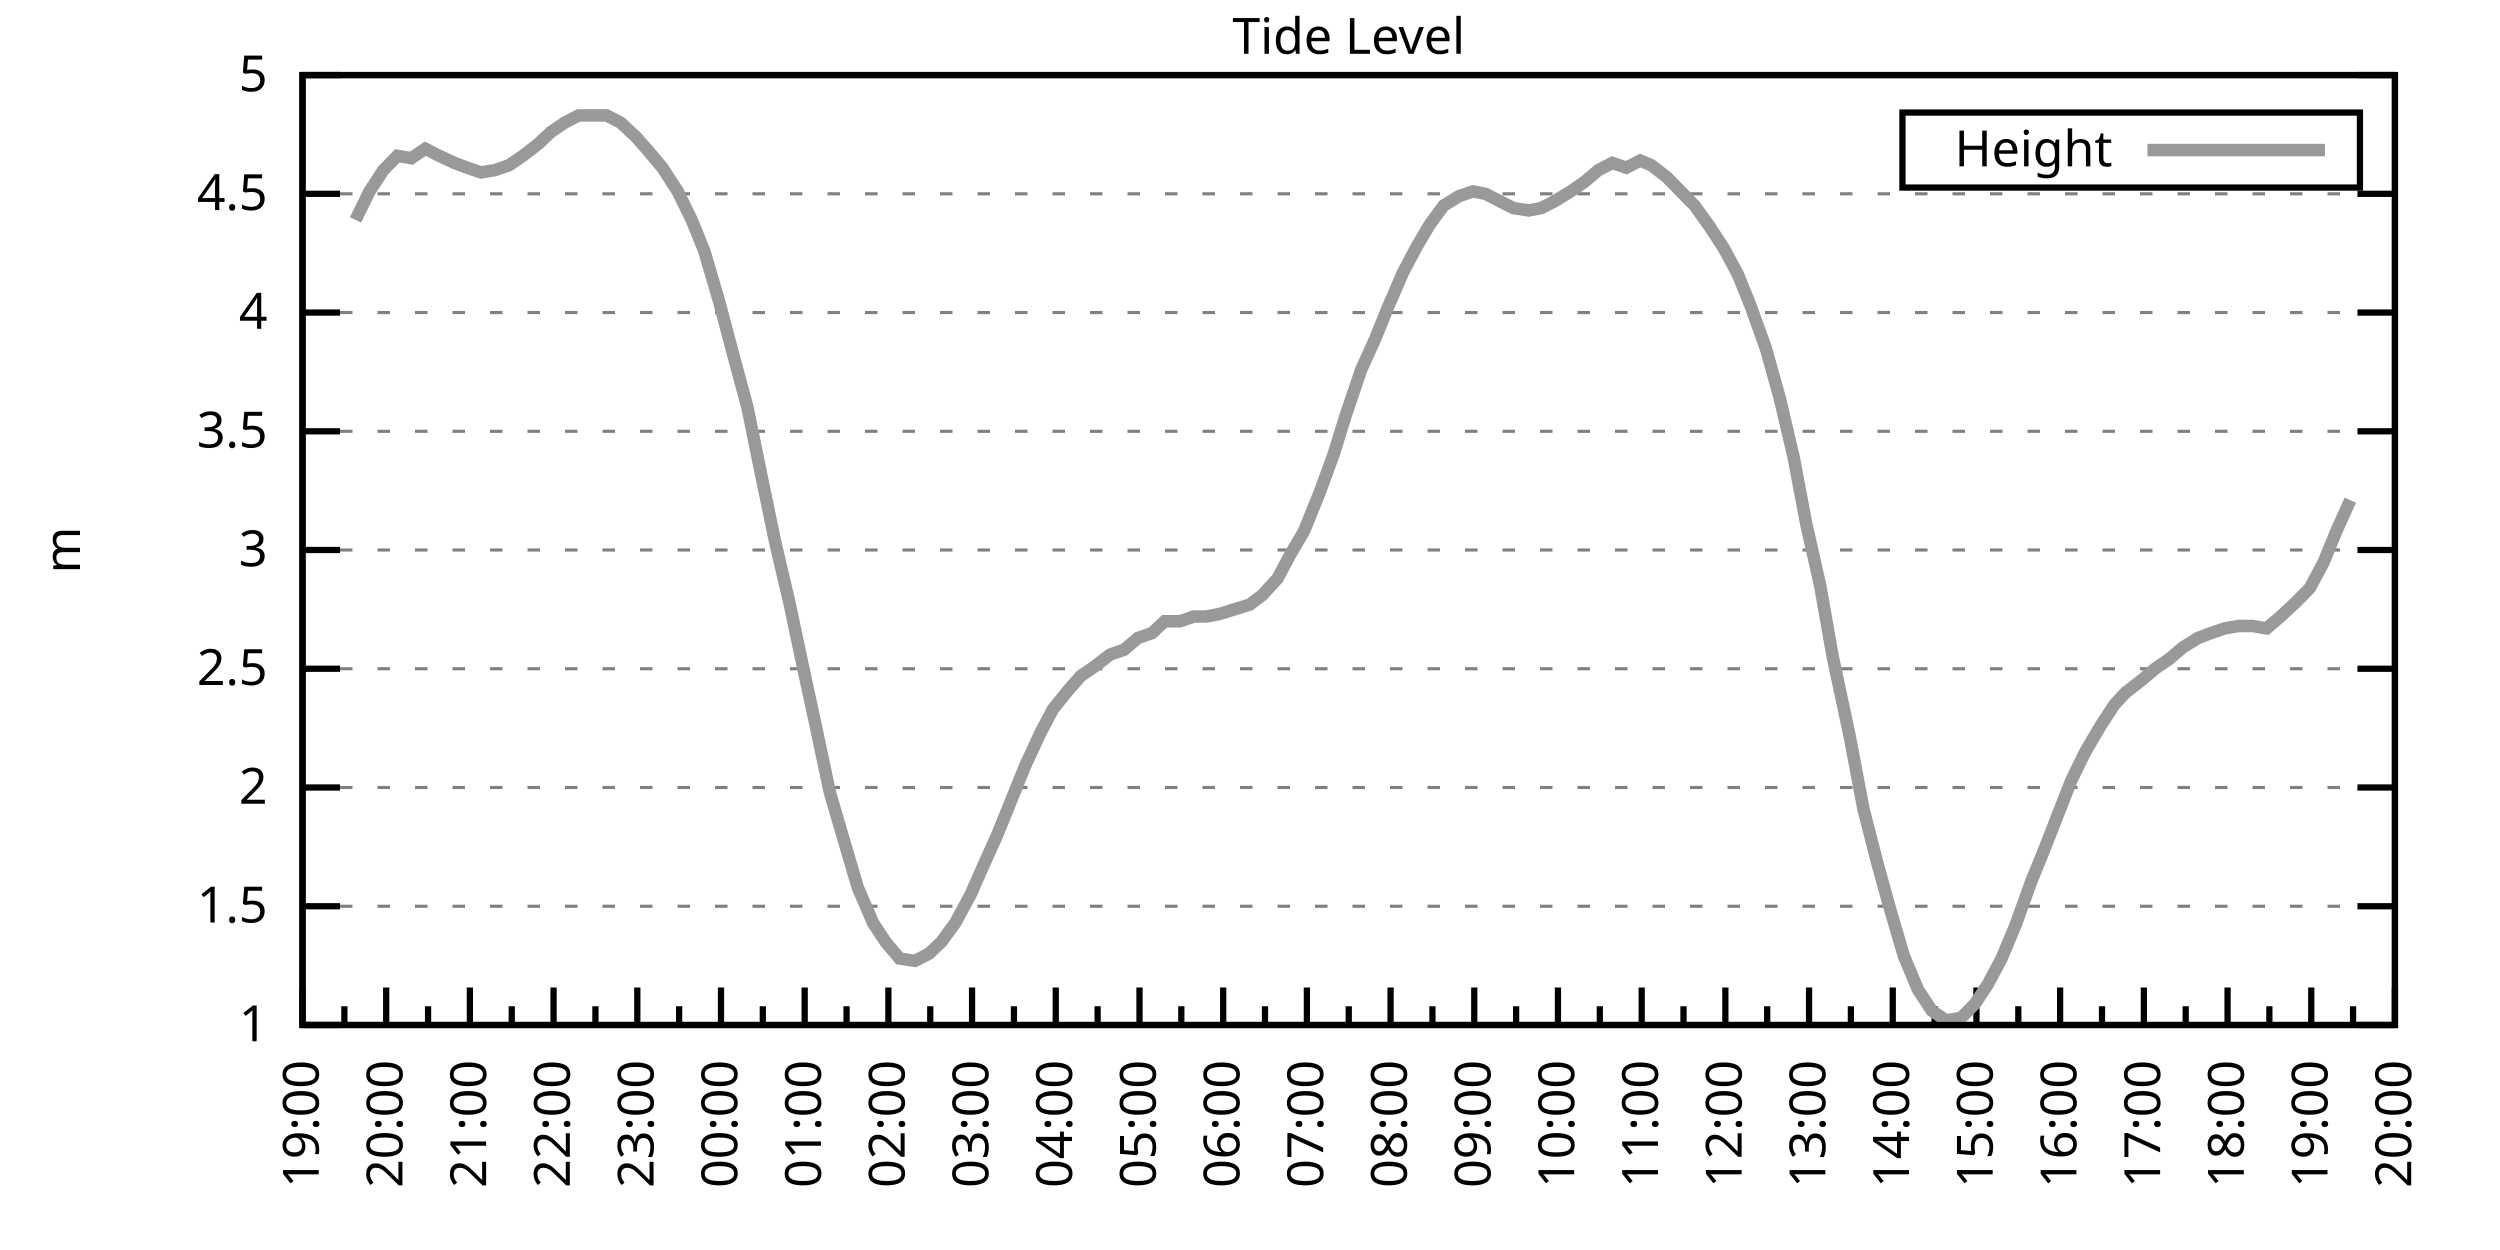
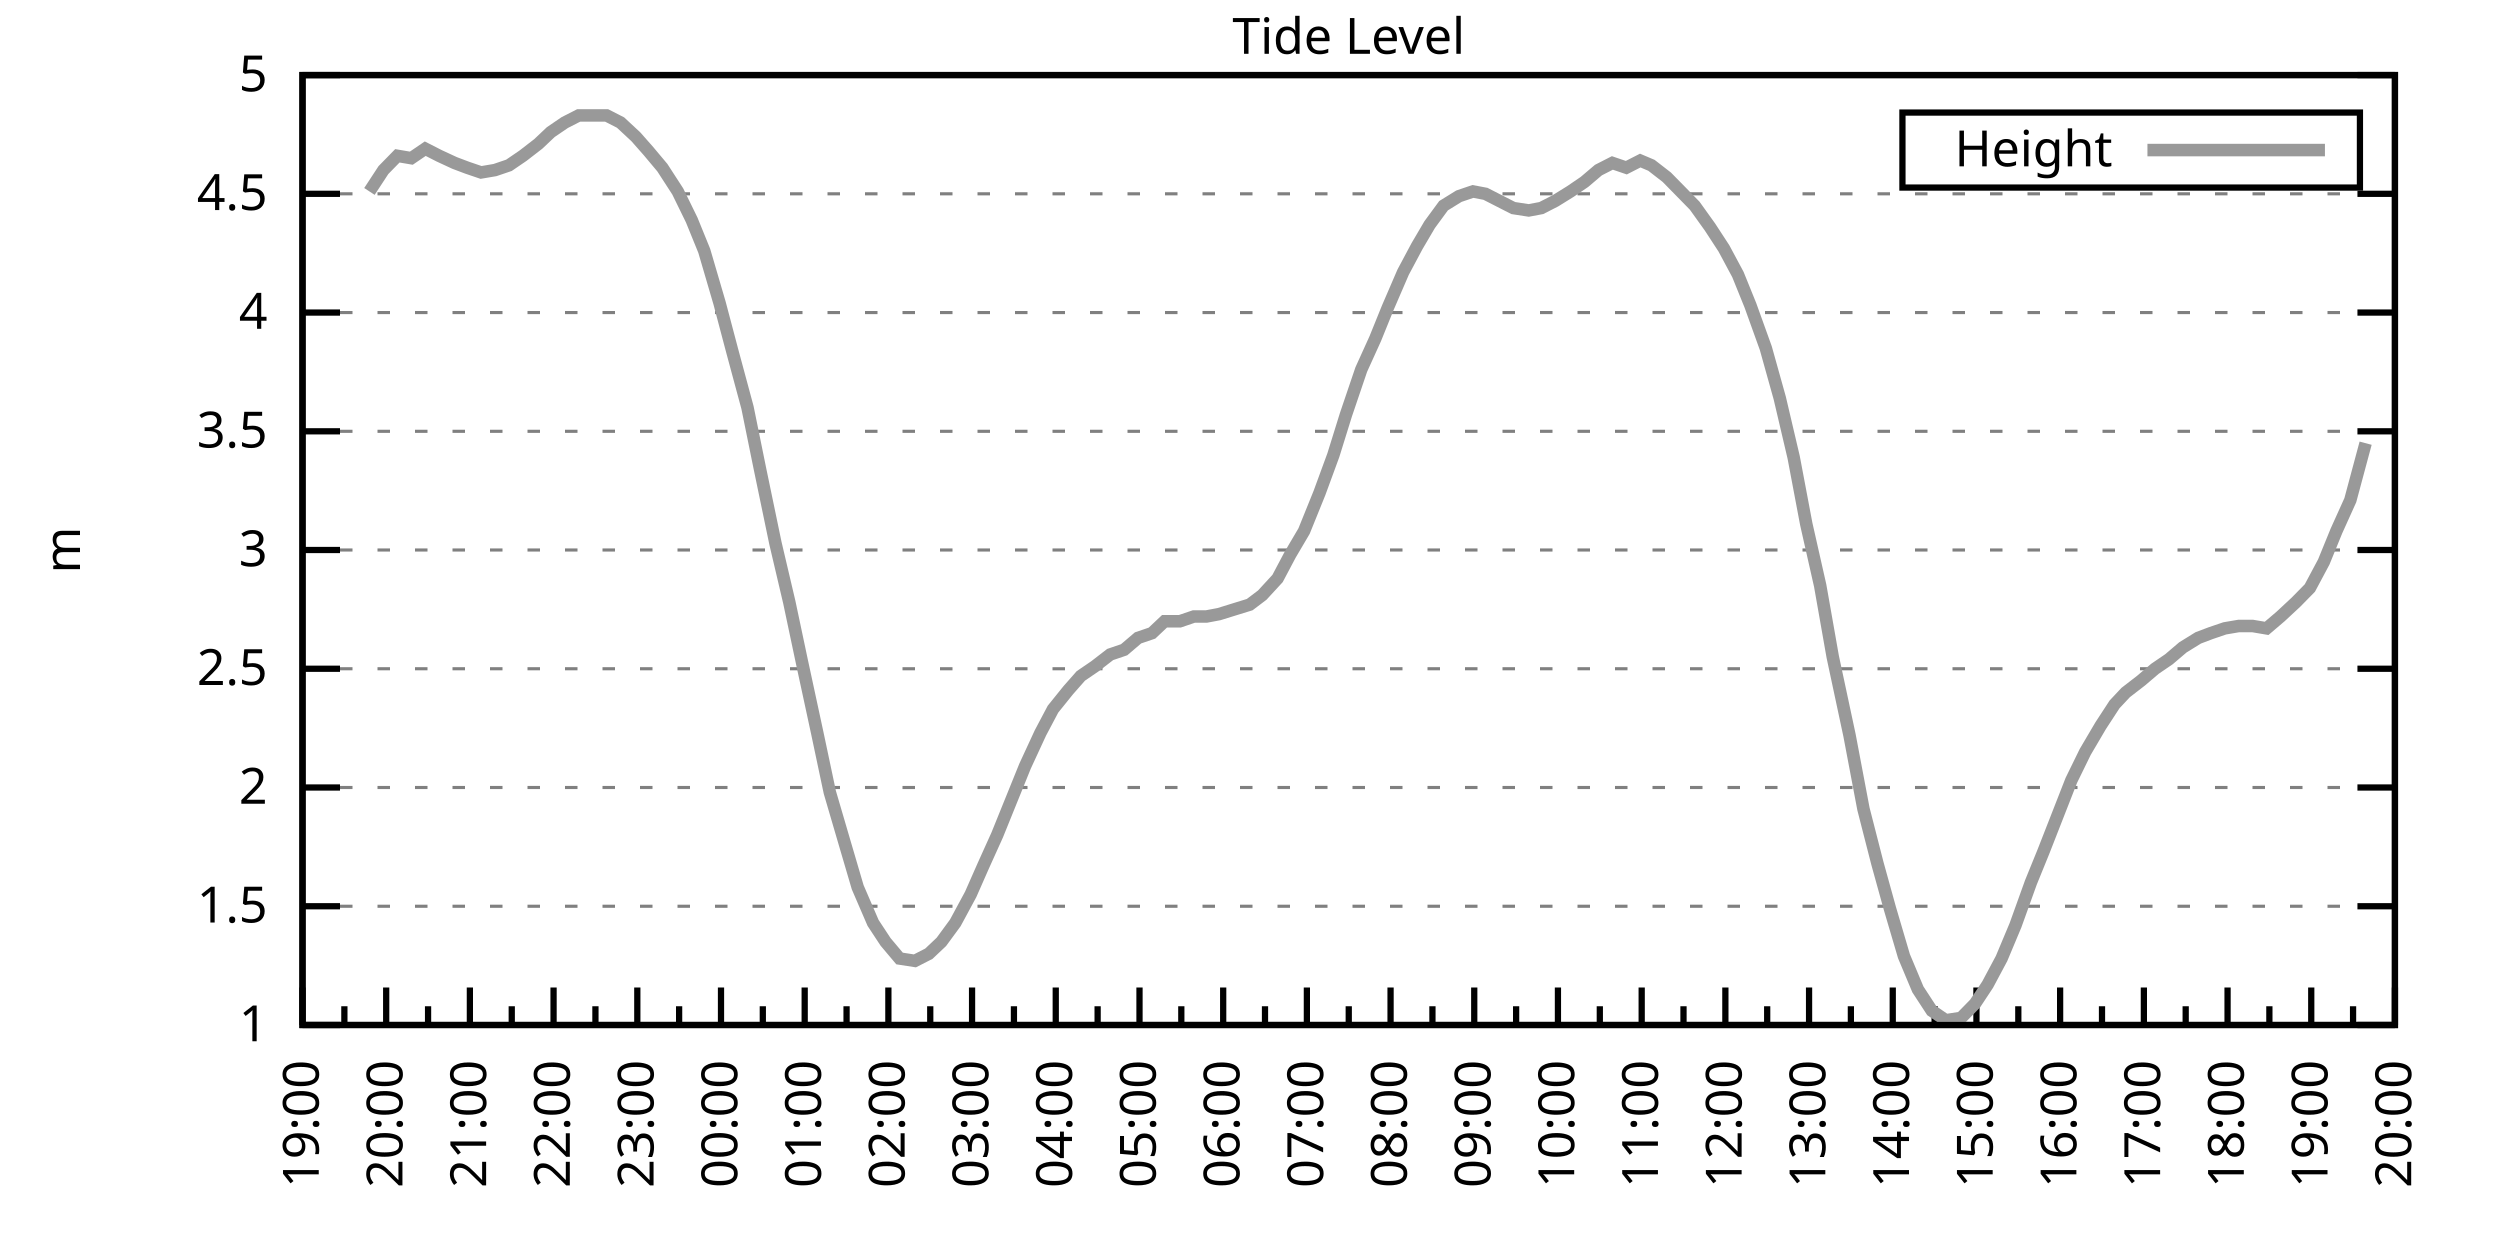
<svg xmlns="http://www.w3.org/2000/svg" xmlns:xlink="http://www.w3.org/1999/xlink" width="400" height="200" viewBox="0 0 400 200">
  <g id="gnuplot_canvas">
    <rect x="0" y="0" width="400" height="200" fill="none" />
    <defs>
      <circle id="gpDot" r="0.5" stroke-width="0.5" stroke="currentColor" />
      <path id="gpPt0" stroke-width="0.333" stroke="currentColor" d="M-1,0 h2 M0,-1 v2" />
      <path id="gpPt1" stroke-width="0.333" stroke="currentColor" d="M-1,-1 L1,1 M1,-1 L-1,1" />
      <path id="gpPt2" stroke-width="0.333" stroke="currentColor" d="M-1,0 L1,0 M0,-1 L0,1 M-1,-1 L1,1 M-1,1 L1,-1" />
      <rect id="gpPt3" stroke-width="0.333" stroke="currentColor" x="-1" y="-1" width="2" height="2" />
      <rect id="gpPt4" stroke-width="0.333" stroke="currentColor" fill="currentColor" x="-1" y="-1" width="2" height="2" />
      <circle id="gpPt5" stroke-width="0.333" stroke="currentColor" cx="0" cy="0" r="1" />
      <use xlink:href="#gpPt5" id="gpPt6" fill="currentColor" stroke="none" />
      <path id="gpPt7" stroke-width="0.333" stroke="currentColor" d="M0,-1.33 L-1.33,0.67 L1.33,0.67 z" />
      <use xlink:href="#gpPt7" id="gpPt8" fill="currentColor" stroke="none" />
      <use xlink:href="#gpPt7" id="gpPt9" stroke="currentColor" transform="rotate(180)" />
      <use xlink:href="#gpPt9" id="gpPt10" fill="currentColor" stroke="none" />
      <use xlink:href="#gpPt3" id="gpPt11" stroke="currentColor" transform="rotate(45)" />
      <use xlink:href="#gpPt11" id="gpPt12" fill="currentColor" stroke="none" />
      <path id="gpPt13" stroke-width="0.333" stroke="currentColor" d="M0,1.330 L1.265,0.411 L0.782,-1.067 L-0.782,-1.076 L-1.265,0.411 z" />
      <use xlink:href="#gpPt13" id="gpPt14" fill="currentColor" stroke="none" />
      <filter id="textbox" filterUnits="objectBoundingBox" x="0" y="0" height="1" width="1">
        <feFlood flood-color="white" flood-opacity="1" result="bgnd" />
        <feComposite in="SourceGraphic" in2="bgnd" operator="atop" />
      </filter>
      <filter id="greybox" filterUnits="objectBoundingBox" x="0" y="0" height="1" width="1">
        <feFlood flood-color="lightgrey" flood-opacity="1" result="grey" />
        <feComposite in="SourceGraphic" in2="grey" operator="atop" />
      </filter>
    </defs>
    <g fill="none" color="white" stroke="currentColor" stroke-width="1.00" stroke-linecap="butt" stroke-linejoin="miter">
</g>
    <g fill="none" color="black" stroke="currentColor" stroke-width="1.00" stroke-linecap="butt" stroke-linejoin="miter">
      <g stroke="none" shape-rendering="crispEdges">
        <polygon fill="rgb(255, 255, 255)" points="48.40,164.00 383.18,164.00 383.18,12.02 48.40,12.02 " />
      </g>
    </g>
    <g fill="none" color="black" stroke="currentColor" stroke-width="1.00" stroke-linecap="butt" stroke-linejoin="miter">
</g>
    <g fill="none" color="black" stroke="black" stroke-width="0.50" stroke-linecap="butt" stroke-linejoin="miter">
</g>
    <g fill="none" color="gray" stroke="currentColor" stroke-width="0.50" stroke-linecap="butt" stroke-linejoin="miter">
      <path stroke="gray" stroke-dasharray="2,4" class="gridline" d="M48.40,164.00 L383.19,164.00  " />
    </g>
    <g fill="none" color="gray" stroke="gray" stroke-width="1.00" stroke-linecap="butt" stroke-linejoin="miter">
</g>
    <g fill="none" color="black" stroke="currentColor" stroke-width="1.00" stroke-linecap="butt" stroke-linejoin="miter">
      <path stroke="black" d="M48.40,164.00 L54.40,164.00 M383.19,164.00 L377.19,164.00  " />
      <g transform="translate(42.80,166.60)" stroke="none" fill="black" font-family="Sans" font-size="8.00" text-anchor="end">
        <text>
          <tspan font-family="Sans"> 1</tspan>
        </text>
      </g>
    </g>
    <g fill="none" color="black" stroke="currentColor" stroke-width="1.00" stroke-linecap="butt" stroke-linejoin="miter">
</g>
    <g fill="none" color="black" stroke="black" stroke-width="0.50" stroke-linecap="butt" stroke-linejoin="miter">
</g>
    <g fill="none" color="gray" stroke="currentColor" stroke-width="0.50" stroke-linecap="butt" stroke-linejoin="miter">
      <path stroke="gray" stroke-dasharray="2,4" class="gridline" d="M48.40,145.00 L383.19,145.00  " />
    </g>
    <g fill="none" color="gray" stroke="gray" stroke-width="1.00" stroke-linecap="butt" stroke-linejoin="miter">
</g>
    <g fill="none" color="black" stroke="currentColor" stroke-width="1.00" stroke-linecap="butt" stroke-linejoin="miter">
      <path stroke="black" d="M48.40,145.00 L54.40,145.00 M383.19,145.00 L377.19,145.00  " />
      <g transform="translate(42.80,147.60)" stroke="none" fill="black" font-family="Sans" font-size="8.00" text-anchor="end">
        <text>
          <tspan font-family="Sans"> 1.5</tspan>
        </text>
      </g>
    </g>
    <g fill="none" color="black" stroke="currentColor" stroke-width="1.00" stroke-linecap="butt" stroke-linejoin="miter">
</g>
    <g fill="none" color="black" stroke="black" stroke-width="0.50" stroke-linecap="butt" stroke-linejoin="miter">
</g>
    <g fill="none" color="gray" stroke="currentColor" stroke-width="0.50" stroke-linecap="butt" stroke-linejoin="miter">
      <path stroke="gray" stroke-dasharray="2,4" class="gridline" d="M48.40,126.00 L383.19,126.00  " />
    </g>
    <g fill="none" color="gray" stroke="gray" stroke-width="1.00" stroke-linecap="butt" stroke-linejoin="miter">
</g>
    <g fill="none" color="black" stroke="currentColor" stroke-width="1.00" stroke-linecap="butt" stroke-linejoin="miter">
      <path stroke="black" d="M48.40,126.00 L54.40,126.00 M383.19,126.00 L377.19,126.00  " />
      <g transform="translate(42.80,128.60)" stroke="none" fill="black" font-family="Sans" font-size="8.00" text-anchor="end">
        <text>
          <tspan font-family="Sans"> 2</tspan>
        </text>
      </g>
    </g>
    <g fill="none" color="black" stroke="currentColor" stroke-width="1.00" stroke-linecap="butt" stroke-linejoin="miter">
</g>
    <g fill="none" color="black" stroke="black" stroke-width="0.50" stroke-linecap="butt" stroke-linejoin="miter">
</g>
    <g fill="none" color="gray" stroke="currentColor" stroke-width="0.50" stroke-linecap="butt" stroke-linejoin="miter">
      <path stroke="gray" stroke-dasharray="2,4" class="gridline" d="M48.40,107.00 L383.19,107.00  " />
    </g>
    <g fill="none" color="gray" stroke="gray" stroke-width="1.00" stroke-linecap="butt" stroke-linejoin="miter">
</g>
    <g fill="none" color="black" stroke="currentColor" stroke-width="1.00" stroke-linecap="butt" stroke-linejoin="miter">
      <path stroke="black" d="M48.40,107.00 L54.40,107.00 M383.19,107.00 L377.19,107.00  " />
      <g transform="translate(42.80,109.60)" stroke="none" fill="black" font-family="Sans" font-size="8.00" text-anchor="end">
        <text>
          <tspan font-family="Sans"> 2.5</tspan>
        </text>
      </g>
    </g>
    <g fill="none" color="black" stroke="currentColor" stroke-width="1.00" stroke-linecap="butt" stroke-linejoin="miter">
</g>
    <g fill="none" color="black" stroke="black" stroke-width="0.50" stroke-linecap="butt" stroke-linejoin="miter">
</g>
    <g fill="none" color="gray" stroke="currentColor" stroke-width="0.50" stroke-linecap="butt" stroke-linejoin="miter">
      <path stroke="gray" stroke-dasharray="2,4" class="gridline" d="M48.40,88.00 L383.19,88.00  " />
    </g>
    <g fill="none" color="gray" stroke="gray" stroke-width="1.00" stroke-linecap="butt" stroke-linejoin="miter">
</g>
    <g fill="none" color="black" stroke="currentColor" stroke-width="1.00" stroke-linecap="butt" stroke-linejoin="miter">
      <path stroke="black" d="M48.40,88.00 L54.40,88.00 M383.19,88.00 L377.19,88.00  " />
      <g transform="translate(42.80,90.60)" stroke="none" fill="black" font-family="Sans" font-size="8.00" text-anchor="end">
        <text>
          <tspan font-family="Sans"> 3</tspan>
        </text>
      </g>
    </g>
    <g fill="none" color="black" stroke="currentColor" stroke-width="1.00" stroke-linecap="butt" stroke-linejoin="miter">
</g>
    <g fill="none" color="black" stroke="black" stroke-width="0.50" stroke-linecap="butt" stroke-linejoin="miter">
</g>
    <g fill="none" color="gray" stroke="currentColor" stroke-width="0.50" stroke-linecap="butt" stroke-linejoin="miter">
      <path stroke="gray" stroke-dasharray="2,4" class="gridline" d="M48.40,69.01 L383.19,69.01  " />
    </g>
    <g fill="none" color="gray" stroke="gray" stroke-width="1.00" stroke-linecap="butt" stroke-linejoin="miter">
</g>
    <g fill="none" color="black" stroke="currentColor" stroke-width="1.00" stroke-linecap="butt" stroke-linejoin="miter">
      <path stroke="black" d="M48.40,69.01 L54.40,69.01 M383.19,69.01 L377.19,69.01  " />
      <g transform="translate(42.80,71.61)" stroke="none" fill="black" font-family="Sans" font-size="8.00" text-anchor="end">
        <text>
          <tspan font-family="Sans"> 3.5</tspan>
        </text>
      </g>
    </g>
    <g fill="none" color="black" stroke="currentColor" stroke-width="1.00" stroke-linecap="butt" stroke-linejoin="miter">
</g>
    <g fill="none" color="black" stroke="black" stroke-width="0.50" stroke-linecap="butt" stroke-linejoin="miter">
</g>
    <g fill="none" color="gray" stroke="currentColor" stroke-width="0.50" stroke-linecap="butt" stroke-linejoin="miter">
      <path stroke="gray" stroke-dasharray="2,4" class="gridline" d="M48.40,50.01 L383.19,50.01  " />
    </g>
    <g fill="none" color="gray" stroke="gray" stroke-width="1.00" stroke-linecap="butt" stroke-linejoin="miter">
</g>
    <g fill="none" color="black" stroke="currentColor" stroke-width="1.00" stroke-linecap="butt" stroke-linejoin="miter">
      <path stroke="black" d="M48.40,50.01 L54.40,50.01 M383.19,50.01 L377.19,50.01  " />
      <g transform="translate(42.80,52.61)" stroke="none" fill="black" font-family="Sans" font-size="8.00" text-anchor="end">
        <text>
          <tspan font-family="Sans"> 4</tspan>
        </text>
      </g>
    </g>
    <g fill="none" color="black" stroke="currentColor" stroke-width="1.00" stroke-linecap="butt" stroke-linejoin="miter">
</g>
    <g fill="none" color="black" stroke="black" stroke-width="0.50" stroke-linecap="butt" stroke-linejoin="miter">
</g>
    <g fill="none" color="gray" stroke="currentColor" stroke-width="0.50" stroke-linecap="butt" stroke-linejoin="miter">
      <path stroke="gray" stroke-dasharray="2,4" class="gridline" d="M48.40,31.01 L383.19,31.01  " />
    </g>
    <g fill="none" color="gray" stroke="gray" stroke-width="1.00" stroke-linecap="butt" stroke-linejoin="miter">
</g>
    <g fill="none" color="black" stroke="currentColor" stroke-width="1.00" stroke-linecap="butt" stroke-linejoin="miter">
      <path stroke="black" d="M48.40,31.01 L54.40,31.01 M383.19,31.01 L377.19,31.01  " />
      <g transform="translate(42.80,33.61)" stroke="none" fill="black" font-family="Sans" font-size="8.00" text-anchor="end">
        <text>
          <tspan font-family="Sans"> 4.5</tspan>
        </text>
      </g>
    </g>
    <g fill="none" color="black" stroke="currentColor" stroke-width="1.00" stroke-linecap="butt" stroke-linejoin="miter">
</g>
    <g fill="none" color="black" stroke="black" stroke-width="0.50" stroke-linecap="butt" stroke-linejoin="miter">
</g>
    <g fill="none" color="gray" stroke="currentColor" stroke-width="0.50" stroke-linecap="butt" stroke-linejoin="miter">
      <path stroke="gray" stroke-dasharray="2,4" class="gridline" d="M48.40,12.01 L383.19,12.01  " />
    </g>
    <g fill="none" color="gray" stroke="gray" stroke-width="1.00" stroke-linecap="butt" stroke-linejoin="miter">
</g>
    <g fill="none" color="black" stroke="currentColor" stroke-width="1.00" stroke-linecap="butt" stroke-linejoin="miter">
      <path stroke="black" d="M48.40,12.01 L54.40,12.01 M383.19,12.01 L377.19,12.01  " />
      <g transform="translate(42.80,14.61)" stroke="none" fill="black" font-family="Sans" font-size="8.00" text-anchor="end">
        <text>
          <tspan font-family="Sans"> 5</tspan>
        </text>
      </g>
    </g>
    <g fill="none" color="black" stroke="currentColor" stroke-width="1.00" stroke-linecap="butt" stroke-linejoin="miter">
      <path stroke="black" d="M48.40,164.00 L48.40,158.00  " />
      <g transform="translate(51.00,169.60) rotate(270)" stroke="none" fill="black" font-family="Sans" font-size="8.00" text-anchor="end">
        <text>
          <tspan font-family="Sans">19:00</tspan>
        </text>
      </g>
    </g>
    <g fill="none" color="black" stroke="currentColor" stroke-width="1.00" stroke-linecap="butt" stroke-linejoin="miter">
      <path stroke="black" d="M55.10,164.00 L55.10,161.00 M61.79,164.00 L61.79,158.00  " />
      <g transform="translate(64.39,169.60) rotate(270)" stroke="none" fill="black" font-family="Sans" font-size="8.00" text-anchor="end">
        <text>
          <tspan font-family="Sans">20:00</tspan>
        </text>
      </g>
    </g>
    <g fill="none" color="black" stroke="currentColor" stroke-width="1.00" stroke-linecap="butt" stroke-linejoin="miter">
      <path stroke="black" d="M68.49,164.00 L68.49,161.00 M75.18,164.00 L75.18,158.00  " />
      <g transform="translate(77.78,169.60) rotate(270)" stroke="none" fill="black" font-family="Sans" font-size="8.00" text-anchor="end">
        <text>
          <tspan font-family="Sans">21:00</tspan>
        </text>
      </g>
    </g>
    <g fill="none" color="black" stroke="currentColor" stroke-width="1.00" stroke-linecap="butt" stroke-linejoin="miter">
      <path stroke="black" d="M81.88,164.00 L81.88,161.00 M88.57,164.00 L88.57,158.00  " />
      <g transform="translate(91.17,169.60) rotate(270)" stroke="none" fill="black" font-family="Sans" font-size="8.00" text-anchor="end">
        <text>
          <tspan font-family="Sans">22:00</tspan>
        </text>
      </g>
    </g>
    <g fill="none" color="black" stroke="currentColor" stroke-width="1.00" stroke-linecap="butt" stroke-linejoin="miter">
      <path stroke="black" d="M95.27,164.00 L95.27,161.00 M101.97,164.00 L101.97,158.00  " />
      <g transform="translate(104.57,169.60) rotate(270)" stroke="none" fill="black" font-family="Sans" font-size="8.00" text-anchor="end">
        <text>
          <tspan font-family="Sans">23:00</tspan>
        </text>
      </g>
    </g>
    <g fill="none" color="black" stroke="currentColor" stroke-width="1.00" stroke-linecap="butt" stroke-linejoin="miter">
      <path stroke="black" d="M108.66,164.00 L108.66,161.00 M115.36,164.00 L115.36,158.00  " />
      <g transform="translate(117.96,169.60) rotate(270)" stroke="none" fill="black" font-family="Sans" font-size="8.00" text-anchor="end">
        <text>
          <tspan font-family="Sans">00:00</tspan>
        </text>
      </g>
    </g>
    <g fill="none" color="black" stroke="currentColor" stroke-width="1.00" stroke-linecap="butt" stroke-linejoin="miter">
      <path stroke="black" d="M122.05,164.00 L122.05,161.00 M128.75,164.00 L128.75,158.00  " />
      <g transform="translate(131.35,169.60) rotate(270)" stroke="none" fill="black" font-family="Sans" font-size="8.00" text-anchor="end">
        <text>
          <tspan font-family="Sans">01:00</tspan>
        </text>
      </g>
    </g>
    <g fill="none" color="black" stroke="currentColor" stroke-width="1.00" stroke-linecap="butt" stroke-linejoin="miter">
      <path stroke="black" d="M135.45,164.00 L135.45,161.00 M142.14,164.00 L142.14,158.00  " />
      <g transform="translate(144.74,169.60) rotate(270)" stroke="none" fill="black" font-family="Sans" font-size="8.00" text-anchor="end">
        <text>
          <tspan font-family="Sans">02:00</tspan>
        </text>
      </g>
    </g>
    <g fill="none" color="black" stroke="currentColor" stroke-width="1.00" stroke-linecap="butt" stroke-linejoin="miter">
      <path stroke="black" d="M148.84,164.00 L148.84,161.00 M155.53,164.00 L155.53,158.00  " />
      <g transform="translate(158.13,169.60) rotate(270)" stroke="none" fill="black" font-family="Sans" font-size="8.00" text-anchor="end">
        <text>
          <tspan font-family="Sans">03:00</tspan>
        </text>
      </g>
    </g>
    <g fill="none" color="black" stroke="currentColor" stroke-width="1.00" stroke-linecap="butt" stroke-linejoin="miter">
      <path stroke="black" d="M162.23,164.00 L162.23,161.00 M168.92,164.00 L168.92,158.00  " />
      <g transform="translate(171.52,169.60) rotate(270)" stroke="none" fill="black" font-family="Sans" font-size="8.00" text-anchor="end">
        <text>
          <tspan font-family="Sans">04:00</tspan>
        </text>
      </g>
    </g>
    <g fill="none" color="black" stroke="currentColor" stroke-width="1.00" stroke-linecap="butt" stroke-linejoin="miter">
      <path stroke="black" d="M175.62,164.00 L175.62,161.00 M182.32,164.00 L182.32,158.00  " />
      <g transform="translate(184.92,169.60) rotate(270)" stroke="none" fill="black" font-family="Sans" font-size="8.00" text-anchor="end">
        <text>
          <tspan font-family="Sans">05:00</tspan>
        </text>
      </g>
    </g>
    <g fill="none" color="black" stroke="currentColor" stroke-width="1.00" stroke-linecap="butt" stroke-linejoin="miter">
      <path stroke="black" d="M189.01,164.00 L189.01,161.00 M195.71,164.00 L195.71,158.00  " />
      <g transform="translate(198.31,169.60) rotate(270)" stroke="none" fill="black" font-family="Sans" font-size="8.00" text-anchor="end">
        <text>
          <tspan font-family="Sans">06:00</tspan>
        </text>
      </g>
    </g>
    <g fill="none" color="black" stroke="currentColor" stroke-width="1.00" stroke-linecap="butt" stroke-linejoin="miter">
      <path stroke="black" d="M202.40,164.00 L202.40,161.00 M209.10,164.00 L209.10,158.00  " />
      <g transform="translate(211.70,169.60) rotate(270)" stroke="none" fill="black" font-family="Sans" font-size="8.00" text-anchor="end">
        <text>
          <tspan font-family="Sans">07:00</tspan>
        </text>
      </g>
    </g>
    <g fill="none" color="black" stroke="currentColor" stroke-width="1.00" stroke-linecap="butt" stroke-linejoin="miter">
      <path stroke="black" d="M215.80,164.00 L215.80,161.00 M222.49,164.00 L222.49,158.00  " />
      <g transform="translate(225.09,169.60) rotate(270)" stroke="none" fill="black" font-family="Sans" font-size="8.00" text-anchor="end">
        <text>
          <tspan font-family="Sans">08:00</tspan>
        </text>
      </g>
    </g>
    <g fill="none" color="black" stroke="currentColor" stroke-width="1.00" stroke-linecap="butt" stroke-linejoin="miter">
      <path stroke="black" d="M229.19,164.00 L229.19,161.00 M235.88,164.00 L235.88,158.00  " />
      <g transform="translate(238.48,169.60) rotate(270)" stroke="none" fill="black" font-family="Sans" font-size="8.00" text-anchor="end">
        <text>
          <tspan font-family="Sans">09:00</tspan>
        </text>
      </g>
    </g>
    <g fill="none" color="black" stroke="currentColor" stroke-width="1.00" stroke-linecap="butt" stroke-linejoin="miter">
      <path stroke="black" d="M242.58,164.00 L242.58,161.00 M249.27,164.00 L249.27,158.00  " />
      <g transform="translate(251.87,169.60) rotate(270)" stroke="none" fill="black" font-family="Sans" font-size="8.00" text-anchor="end">
        <text>
          <tspan font-family="Sans">10:00</tspan>
        </text>
      </g>
    </g>
    <g fill="none" color="black" stroke="currentColor" stroke-width="1.00" stroke-linecap="butt" stroke-linejoin="miter">
      <path stroke="black" d="M255.97,164.00 L255.97,161.00 M262.67,164.00 L262.67,158.00  " />
      <g transform="translate(265.27,169.60) rotate(270)" stroke="none" fill="black" font-family="Sans" font-size="8.00" text-anchor="end">
        <text>
          <tspan font-family="Sans">11:00</tspan>
        </text>
      </g>
    </g>
    <g fill="none" color="black" stroke="currentColor" stroke-width="1.00" stroke-linecap="butt" stroke-linejoin="miter">
      <path stroke="black" d="M269.36,164.00 L269.36,161.00 M276.06,164.00 L276.06,158.00  " />
      <g transform="translate(278.66,169.60) rotate(270)" stroke="none" fill="black" font-family="Sans" font-size="8.00" text-anchor="end">
        <text>
          <tspan font-family="Sans">12:00</tspan>
        </text>
      </g>
    </g>
    <g fill="none" color="black" stroke="currentColor" stroke-width="1.00" stroke-linecap="butt" stroke-linejoin="miter">
      <path stroke="black" d="M282.75,164.00 L282.75,161.00 M289.45,164.00 L289.45,158.00  " />
      <g transform="translate(292.05,169.60) rotate(270)" stroke="none" fill="black" font-family="Sans" font-size="8.00" text-anchor="end">
        <text>
          <tspan font-family="Sans">13:00</tspan>
        </text>
      </g>
    </g>
    <g fill="none" color="black" stroke="currentColor" stroke-width="1.00" stroke-linecap="butt" stroke-linejoin="miter">
      <path stroke="black" d="M296.14,164.00 L296.14,161.00 M302.84,164.00 L302.84,158.00  " />
      <g transform="translate(305.44,169.60) rotate(270)" stroke="none" fill="black" font-family="Sans" font-size="8.00" text-anchor="end">
        <text>
          <tspan font-family="Sans">14:00</tspan>
        </text>
      </g>
    </g>
    <g fill="none" color="black" stroke="currentColor" stroke-width="1.00" stroke-linecap="butt" stroke-linejoin="miter">
      <path stroke="black" d="M309.54,164.00 L309.54,161.00 M316.23,164.00 L316.23,158.00  " />
      <g transform="translate(318.83,169.60) rotate(270)" stroke="none" fill="black" font-family="Sans" font-size="8.00" text-anchor="end">
        <text>
          <tspan font-family="Sans">15:00</tspan>
        </text>
      </g>
    </g>
    <g fill="none" color="black" stroke="currentColor" stroke-width="1.00" stroke-linecap="butt" stroke-linejoin="miter">
      <path stroke="black" d="M322.93,164.00 L322.93,161.00 M329.62,164.00 L329.62,158.00  " />
      <g transform="translate(332.22,169.60) rotate(270)" stroke="none" fill="black" font-family="Sans" font-size="8.00" text-anchor="end">
        <text>
          <tspan font-family="Sans">16:00</tspan>
        </text>
      </g>
    </g>
    <g fill="none" color="black" stroke="currentColor" stroke-width="1.00" stroke-linecap="butt" stroke-linejoin="miter">
      <path stroke="black" d="M336.32,164.00 L336.32,161.00 M343.02,164.00 L343.02,158.00  " />
      <g transform="translate(345.62,169.60) rotate(270)" stroke="none" fill="black" font-family="Sans" font-size="8.00" text-anchor="end">
        <text>
          <tspan font-family="Sans">17:00</tspan>
        </text>
      </g>
    </g>
    <g fill="none" color="black" stroke="currentColor" stroke-width="1.00" stroke-linecap="butt" stroke-linejoin="miter">
      <path stroke="black" d="M349.71,164.00 L349.71,161.00 M356.41,164.00 L356.41,158.00  " />
      <g transform="translate(359.01,169.60) rotate(270)" stroke="none" fill="black" font-family="Sans" font-size="8.00" text-anchor="end">
        <text>
          <tspan font-family="Sans">18:00</tspan>
        </text>
      </g>
    </g>
    <g fill="none" color="black" stroke="currentColor" stroke-width="1.00" stroke-linecap="butt" stroke-linejoin="miter">
      <path stroke="black" d="M363.10,164.00 L363.10,161.00 M369.80,164.00 L369.80,158.00  " />
      <g transform="translate(372.40,169.60) rotate(270)" stroke="none" fill="black" font-family="Sans" font-size="8.00" text-anchor="end">
        <text>
          <tspan font-family="Sans">19:00</tspan>
        </text>
      </g>
    </g>
    <g fill="none" color="black" stroke="currentColor" stroke-width="1.00" stroke-linecap="butt" stroke-linejoin="miter">
      <path stroke="black" d="M376.49,164.00 L376.49,161.00 M383.19,164.00 L383.19,158.00  " />
      <g transform="translate(385.79,169.60) rotate(270)" stroke="none" fill="black" font-family="Sans" font-size="8.00" text-anchor="end">
        <text>
          <tspan font-family="Sans">20:00</tspan>
        </text>
      </g>
    </g>
    <g fill="none" color="black" stroke="currentColor" stroke-width="1.00" stroke-linecap="butt" stroke-linejoin="miter">
</g>
    <g fill="none" color="black" stroke="currentColor" stroke-width="1.00" stroke-linecap="butt" stroke-linejoin="miter">
      <path stroke="black" d="M48.40,12.01 L48.40,164.00 L383.19,164.00 L383.19,12.01 L48.40,12.01 Z  " />
    </g>
    <g fill="none" color="black" stroke="currentColor" stroke-width="1.00" stroke-linecap="butt" stroke-linejoin="miter">
      <g transform="translate(12.80,88.01) rotate(270)" stroke="none" fill="black" font-family="Sans" font-size="8.00" text-anchor="middle">
        <text>
          <tspan font-family="Sans">m</tspan>
        </text>
      </g>
    </g>
    <g fill="none" color="black" stroke="currentColor" stroke-width="1.00" stroke-linecap="butt" stroke-linejoin="miter">
</g>
    <g fill="none" color="black" stroke="currentColor" stroke-width="1.00" stroke-linecap="butt" stroke-linejoin="miter">
      <path stroke="black" d="M304.39,30.01 L304.39,18.01 L377.59,18.01 L377.59,30.01 L304.39,30.01 Z  " />
    </g>
    <g id="Tide_level_plot_1">
      <g fill="none" color="white" stroke="black" stroke-width="2.00" stroke-linecap="butt" stroke-linejoin="miter">
</g>
      <g fill="none" color="black" stroke="currentColor" stroke-width="2.00" stroke-linecap="butt" stroke-linejoin="miter">
        <g transform="translate(337.99,26.61)" stroke="none" fill="black" font-family="Sans" font-size="8.00" text-anchor="end">
          <text>
            <tspan font-family="Sans">Height</tspan>
          </text>
        </g>
      </g>
      <g fill="none" color="black" stroke="currentColor" stroke-width="2.00" stroke-linecap="butt" stroke-linejoin="miter">
-         <path stroke="rgb(153, 153, 153)" d="M343.59,24.01 L371.99,24.01 M56.88,35.19 L59.11,30.63 L61.35,27.21 L63.58,24.93 L65.81,25.31 L68.04,23.79   L70.27,24.93 L72.73,26.07 L74.74,26.83 L76.97,27.59 L79.20,27.21 L81.43,26.45 L83.66,24.93 L86.12,23.03   L88.13,21.13 L90.36,19.61 L92.59,18.47 L94.82,18.47 L97.06,18.47 L99.29,19.61 L101.74,21.89 L103.75,24.17   L105.98,26.83 L108.44,30.63 L110.67,35.19 L112.68,40.13 L115.13,48.49 L117.14,56.09 L119.60,65.21 L121.61,75.09   L124.06,86.87 L126.29,96.36 L128.30,105.86 L130.76,117.26 L132.77,126.76 L135.22,135.12 L137.23,141.96 L139.69,147.66   L141.69,150.70 L143.93,153.36 L146.38,153.74 L148.61,152.60 L150.62,150.70 L152.85,147.66 L155.31,143.10 L157.32,138.54   L159.55,133.60 L162.01,127.52 L164.01,122.58 L166.47,117.26 L168.48,113.46 L170.93,110.42 L172.94,108.14 L175.17,106.62   L177.63,104.72 L179.86,103.96 L182.09,102.06 L184.32,101.30 L186.33,99.40 L188.79,99.40 L191.02,98.64 L193.03,98.64   L195.04,98.26 L197.49,97.50 L199.95,96.74 L201.96,95.22 L204.41,92.56 L206.42,88.76 L208.65,84.97 L211.11,78.89   L213.34,72.81 L215.35,66.35 L217.80,59.13 L220.04,54.19 L222.04,49.25 L224.50,43.55 L226.73,39.37 L228.74,35.95   L230.97,32.91 L233.43,31.39 L235.66,30.63 L237.67,31.01 L239.90,32.15 L242.13,33.29 L244.59,33.67 L246.60,33.29   L248.83,32.15 L251.28,30.63 L253.51,29.11 L255.75,27.21 L257.98,26.07 L260.21,26.83 L262.44,25.69 L264.23,26.45   L266.68,28.35 L268.92,30.63 L271.15,32.91 L273.60,36.33 L275.83,39.75 L278.07,43.93 L280.07,48.87 L282.53,55.71   L284.76,63.69 L286.99,73.19 L289.00,83.83 L291.23,93.70 L293.24,105.10 L295.92,117.64 L298.15,129.42 L300.39,138.16   L302.39,145.38 L304.63,152.98 L306.86,158.30 L309.09,161.72 L311.32,163.24 L313.78,162.86 L316.01,160.58 L318.02,157.54   L320.25,153.36 L322.48,148.04 L324.94,141.20 L326.95,136.26 L329.18,130.56 L331.41,124.86 L333.64,120.30 L336.10,116.12   L338.33,112.70 L340.11,110.80 L342.57,108.90 L344.80,107.00 L347.03,105.48 L349.26,103.58 L351.72,102.06 L353.73,101.30   L355.96,100.54 L358.19,100.16 L360.42,100.16 L362.66,100.54 L364.89,98.64 L367.34,96.36 L369.58,94.08 L371.81,89.90   L373.82,84.97 L376.05,80.03  " />
+         <path stroke="rgb(153, 153, 153)" d="M343.59,24.01 L371.99,24.01 M59.11,30.63 L61.35,27.21 L63.58,24.93 L65.81,25.31 L68.04,23.79 L70.27,24.93   L72.73,26.07 L74.74,26.83 L76.97,27.59 L79.20,27.21 L81.43,26.45 L83.66,24.93 L86.12,23.03 L88.13,21.13   L90.36,19.61 L92.59,18.47 L94.82,18.47 L97.06,18.47 L99.29,19.61 L101.74,21.89 L103.75,24.17 L105.98,26.83   L108.44,30.63 L110.67,35.19 L112.68,40.13 L115.13,48.49 L117.14,56.09 L119.60,65.21 L121.61,75.09 L124.06,86.87   L126.29,96.36 L128.30,105.86 L130.76,117.26 L132.77,126.76 L135.22,135.12 L137.23,141.96 L139.69,147.66 L141.69,150.70   L143.93,153.36 L146.38,153.74 L148.61,152.60 L150.62,150.70 L152.85,147.66 L155.31,143.10 L157.32,138.54 L159.55,133.60   L162.01,127.52 L164.01,122.58 L166.47,117.26 L168.48,113.46 L170.93,110.42 L172.94,108.14 L175.17,106.62 L177.63,104.72   L179.86,103.96 L182.09,102.06 L184.32,101.30 L186.33,99.40 L188.79,99.40 L191.02,98.64 L193.03,98.64 L195.04,98.26   L197.49,97.50 L199.95,96.74 L201.96,95.22 L204.41,92.56 L206.42,88.76 L208.65,84.97 L211.11,78.89 L213.34,72.81   L215.35,66.35 L217.80,59.13 L220.04,54.19 L222.04,49.25 L224.50,43.55 L226.73,39.37 L228.74,35.95 L230.97,32.91   L233.43,31.39 L235.66,30.63 L237.67,31.01 L239.90,32.15 L242.13,33.29 L244.59,33.67 L246.60,33.29 L248.83,32.15   L251.28,30.63 L253.51,29.11 L255.75,27.21 L257.98,26.07 L260.21,26.83 L262.44,25.69 L264.23,26.45 L266.68,28.35   L268.92,30.63 L271.15,32.91 L273.60,36.33 L275.83,39.75 L278.07,43.93 L280.07,48.87 L282.53,55.71 L284.76,63.69   L286.99,73.19 L289.00,83.83 L291.23,93.70 L293.24,105.10 L295.92,117.64 L298.15,129.42 L300.39,138.16 L302.39,145.38   L304.63,152.98 L306.86,158.30 L309.09,161.72 L311.32,163.24 L313.78,162.86 L316.01,160.58 L318.02,157.54 L320.25,153.36   L322.48,148.04 L324.94,141.20 L326.95,136.26 L329.18,130.56 L331.41,124.86 L333.64,120.30 L336.10,116.12 L338.33,112.70   L340.11,110.80 L342.57,108.90 L344.80,107.00 L347.03,105.48 L349.26,103.58 L351.72,102.06 L353.73,101.30 L355.96,100.54   L358.19,100.16 L360.42,100.16 L362.66,100.54 L364.89,98.64 L367.34,96.36 L369.58,94.08 L371.81,89.90 L373.82,84.97   L376.05,80.03 L378.50,70.91  " />
      </g>
    </g>
    <g fill="none" color="black" stroke="currentColor" stroke-width="2.00" stroke-linecap="butt" stroke-linejoin="miter">
</g>
    <g fill="none" color="black" stroke="black" stroke-width="1.00" stroke-linecap="butt" stroke-linejoin="miter">
</g>
    <g fill="none" color="black" stroke="currentColor" stroke-width="1.00" stroke-linecap="butt" stroke-linejoin="miter">
      <path stroke="black" d="M48.40,12.01 L48.40,164.00 L383.19,164.00 L383.19,12.01 L48.40,12.01 Z  " />
    </g>
    <g fill="none" color="black" stroke="currentColor" stroke-width="1.00" stroke-linecap="butt" stroke-linejoin="miter">
      <g transform="translate(215.79,8.61)" stroke="none" fill="black" font-family="Sans" font-size="8.00" text-anchor="middle">
        <text>
          <tspan font-family="Sans">Tide Level</tspan>
        </text>
      </g>
    </g>
    <g fill="none" color="black" stroke="currentColor" stroke-width="1.00" stroke-linecap="butt" stroke-linejoin="miter">
</g>
  </g>
</svg>
